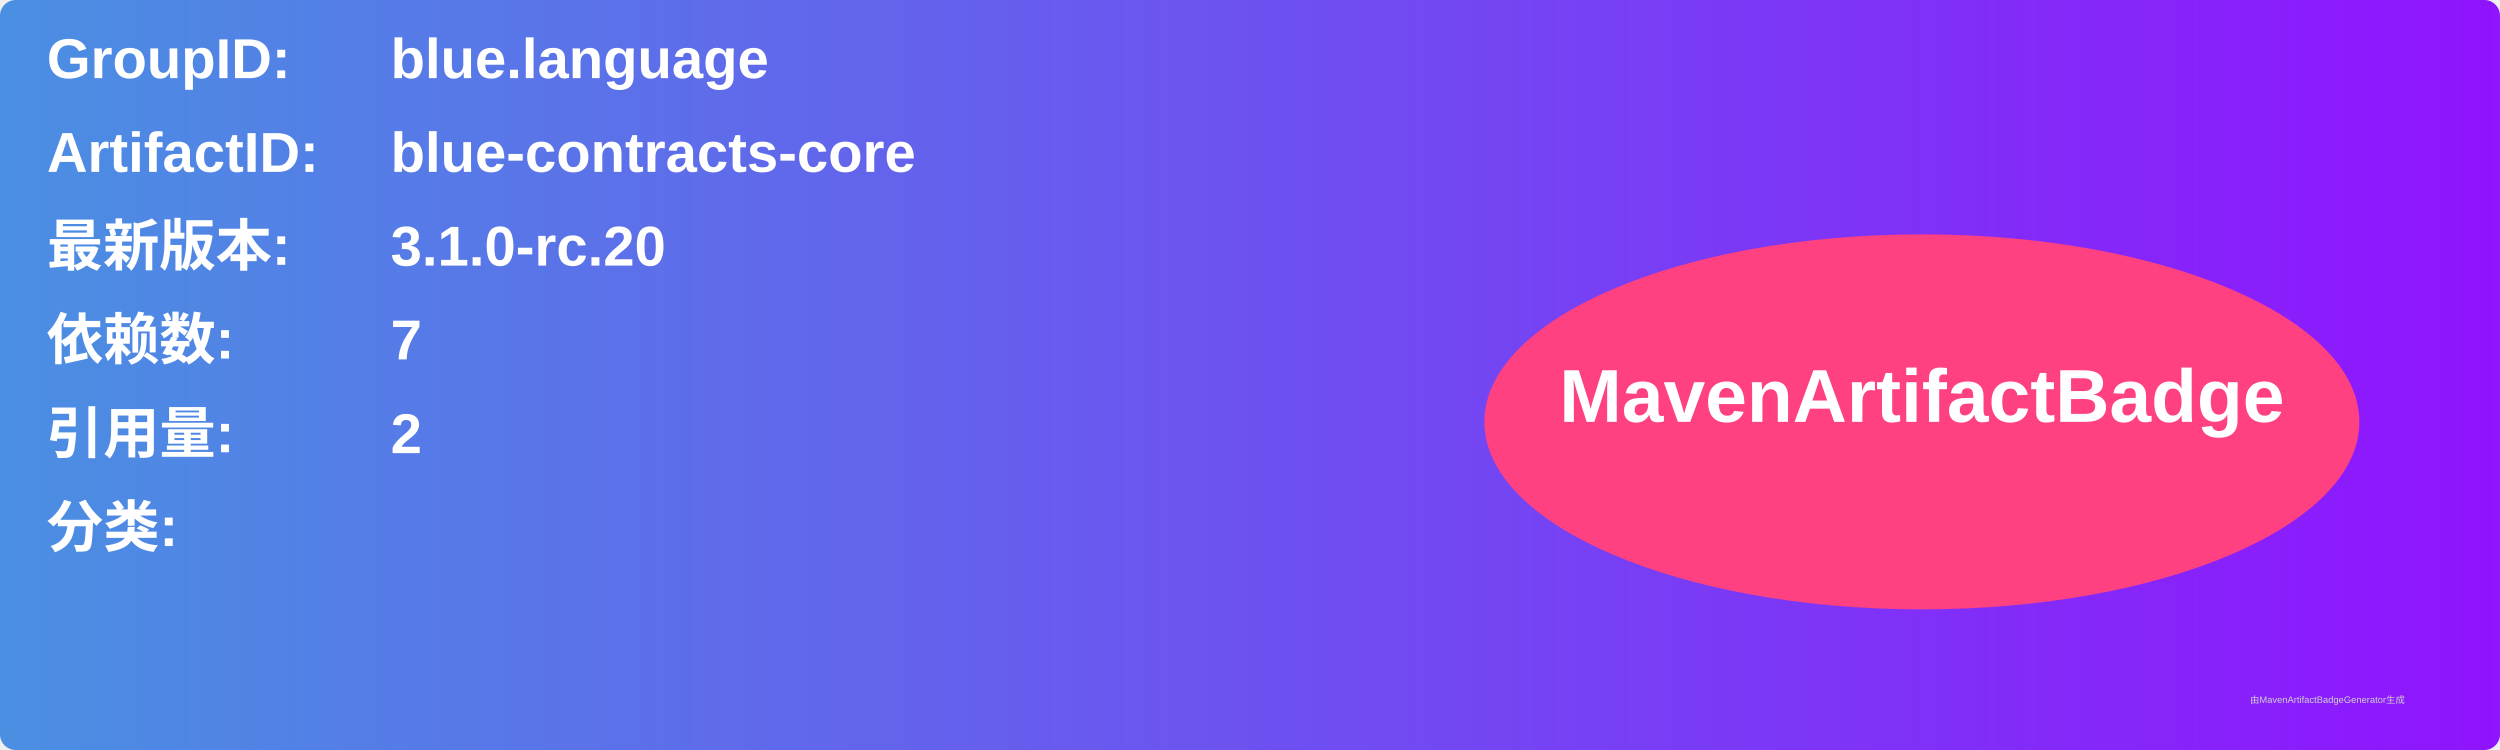
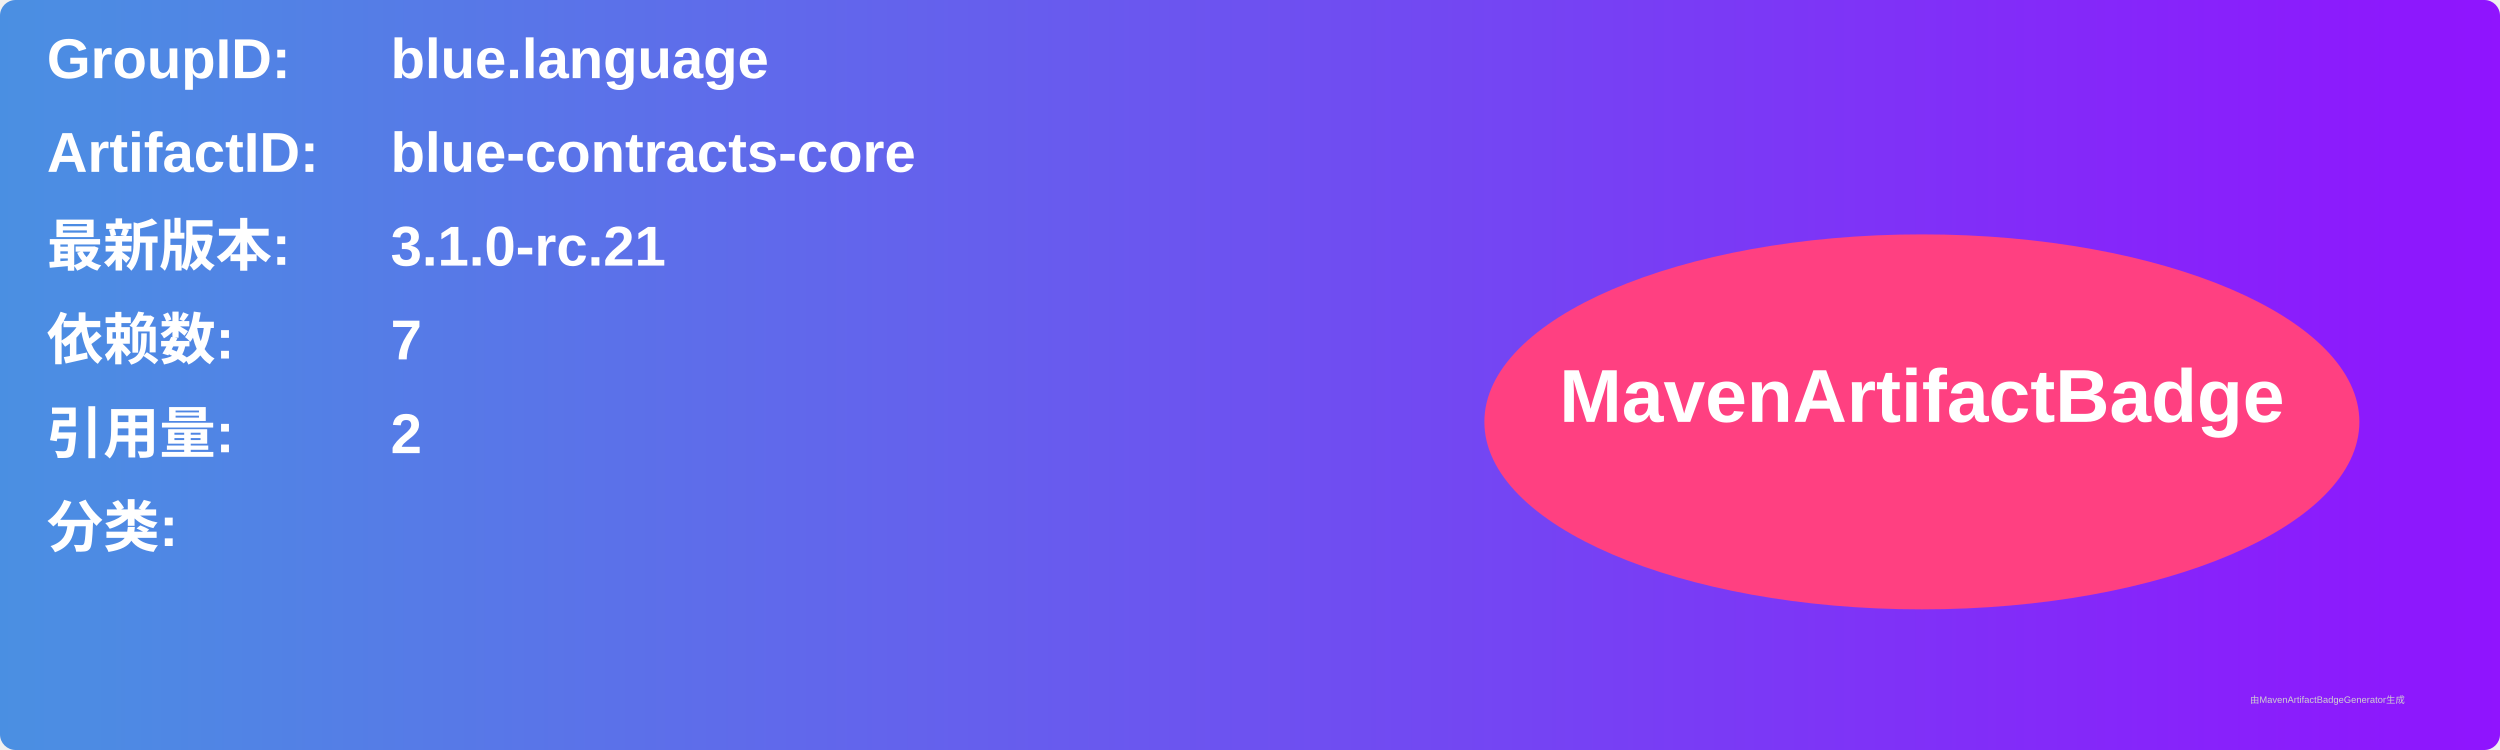
<svg xmlns="http://www.w3.org/2000/svg" width="800" height="240" viewBox="0 0 800 240">
  <linearGradient id="grad" x1="0%" y1="0%" x2="100%" y2="0%">
    <stop offset="0%" stop-color="#4a90e2" />
    <stop offset="100%" stop-color="#9013fe" />
  </linearGradient>
  <rect width="100%" height="100%" rx="5" ry="5" fill="url(#grad)" />
  <g transform="translate(15, 15)">
    <text x="0" y="10" font-family="Arial" font-size="18" fill="white" font-weight="bold" width="260">GroupID:</text>
    <text x="110" y="10" font-family="Arial" font-size="18" fill="white" font-weight="bold" width="460">blue.language</text>
    <text x="0" y="40" font-family="Arial" font-size="18" fill="white" font-weight="bold" width="260">ArtifactID:</text>
    <text x="110" y="40" font-family="Arial" font-size="18" fill="white" font-weight="bold" width="460">blue-contracts-core</text>
    <text x="0" y="70" font-family="Arial" font-size="18" fill="white" font-weight="bold">最新版本:</text>
    <text x="110" y="70" font-family="Arial" font-size="18" fill="white" font-weight="bold">
-       <tspan font-weight="bold">3.1.0-rc.20</tspan>
+       <tspan font-weight="bold">3.1.0-rc.21</tspan>
    </text>
    <text x="0" y="100" font-family="Arial" font-size="18" fill="white" font-weight="bold">依赖数: </text>
    <text x="110" y="100" font-family="Arial" font-size="18" fill="white">
      <tspan font-weight="bold">7</tspan>
    </text>
    <text x="0" y="130" font-family="Arial" font-size="18" fill="white" font-weight="bold">引用量: </text>
    <text x="110" y="130" font-family="Arial" font-size="18" fill="white">
      <tspan font-weight="bold">2</tspan>
    </text>
    <text x="0" y="160" font-family="Arial" font-size="18" fill="white" font-weight="bold">分类:</text>
    <text x="10" y="190" font-family="Arial" font-size="10" fill="white">
      <tspan font-weight="bold" />
    </text>
    <ellipse cx="600" cy="120" rx="140" ry="60" fill="#ff4081" />
    <text x="600" y="120" text-anchor="middle" font-family="Arial" font-size="24" fill="white" font-weight="bold">MavenArtifactBadge</text>
  </g>
  <text x="720" y="225" font-family="Arial" font-size="3" fill="#d0d0d0">由MavenArtifactBadgeGenerator生成</text>
</svg>
